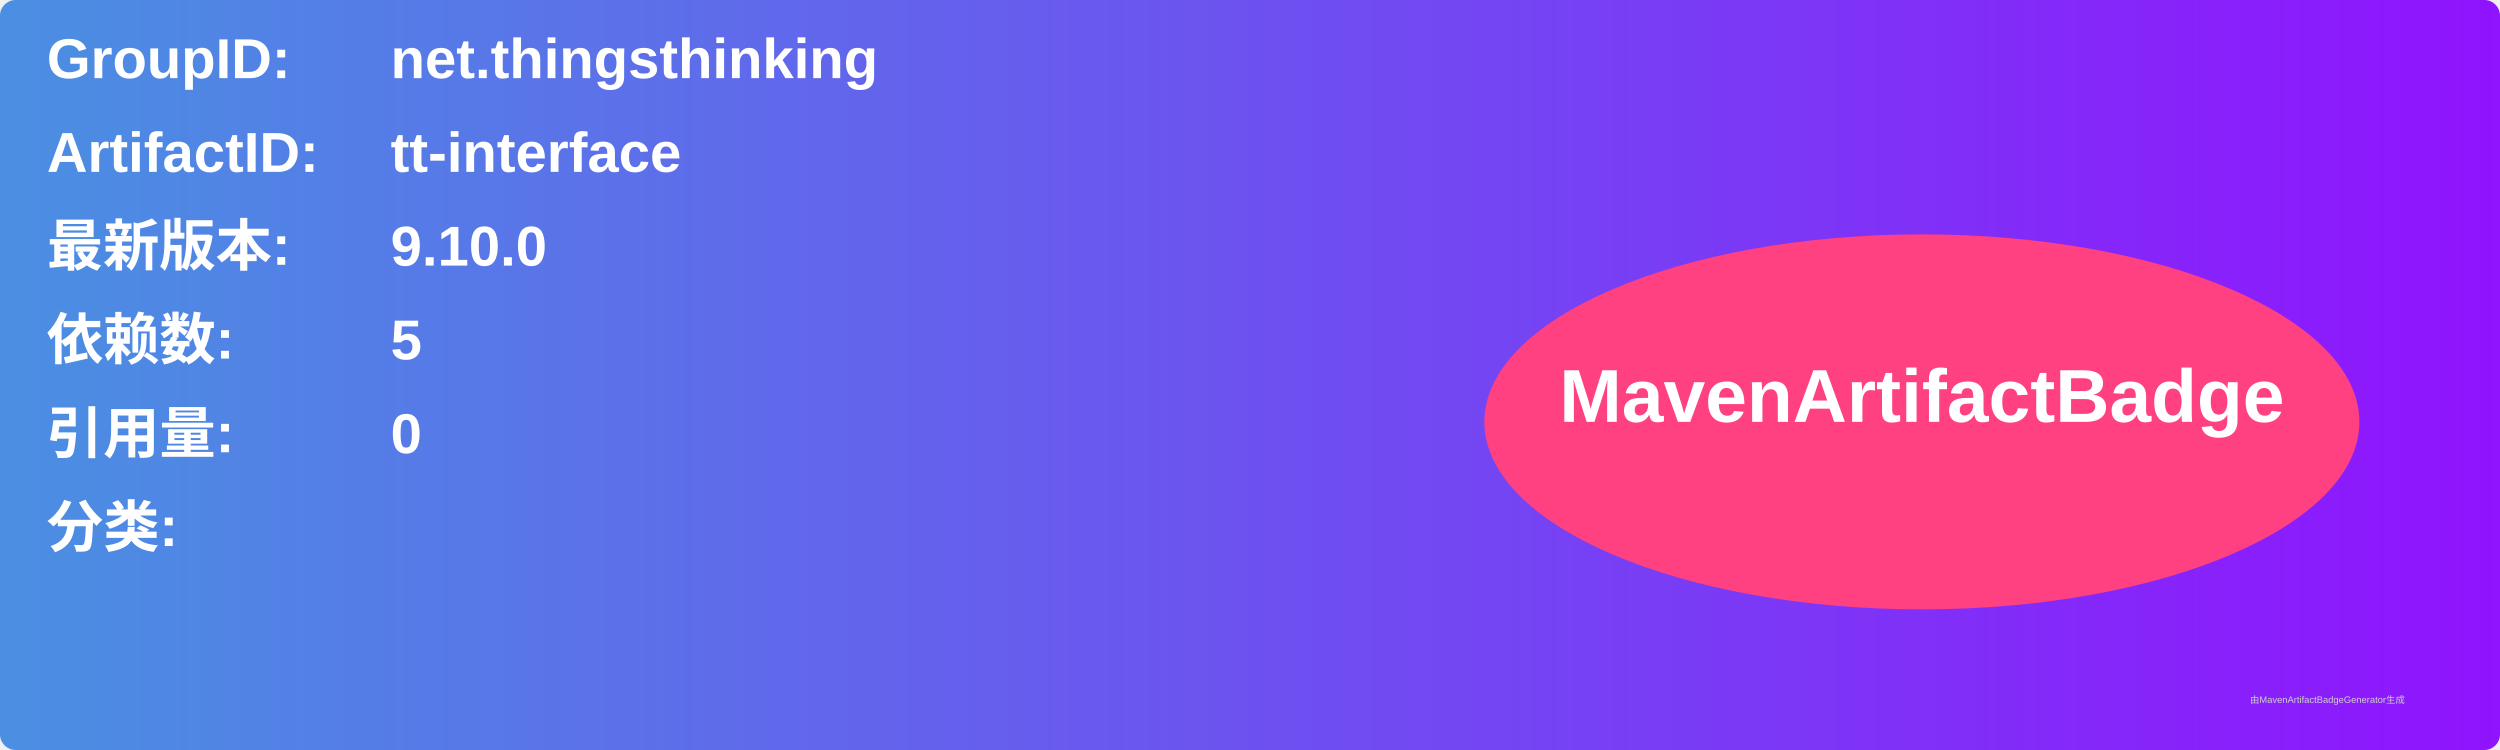
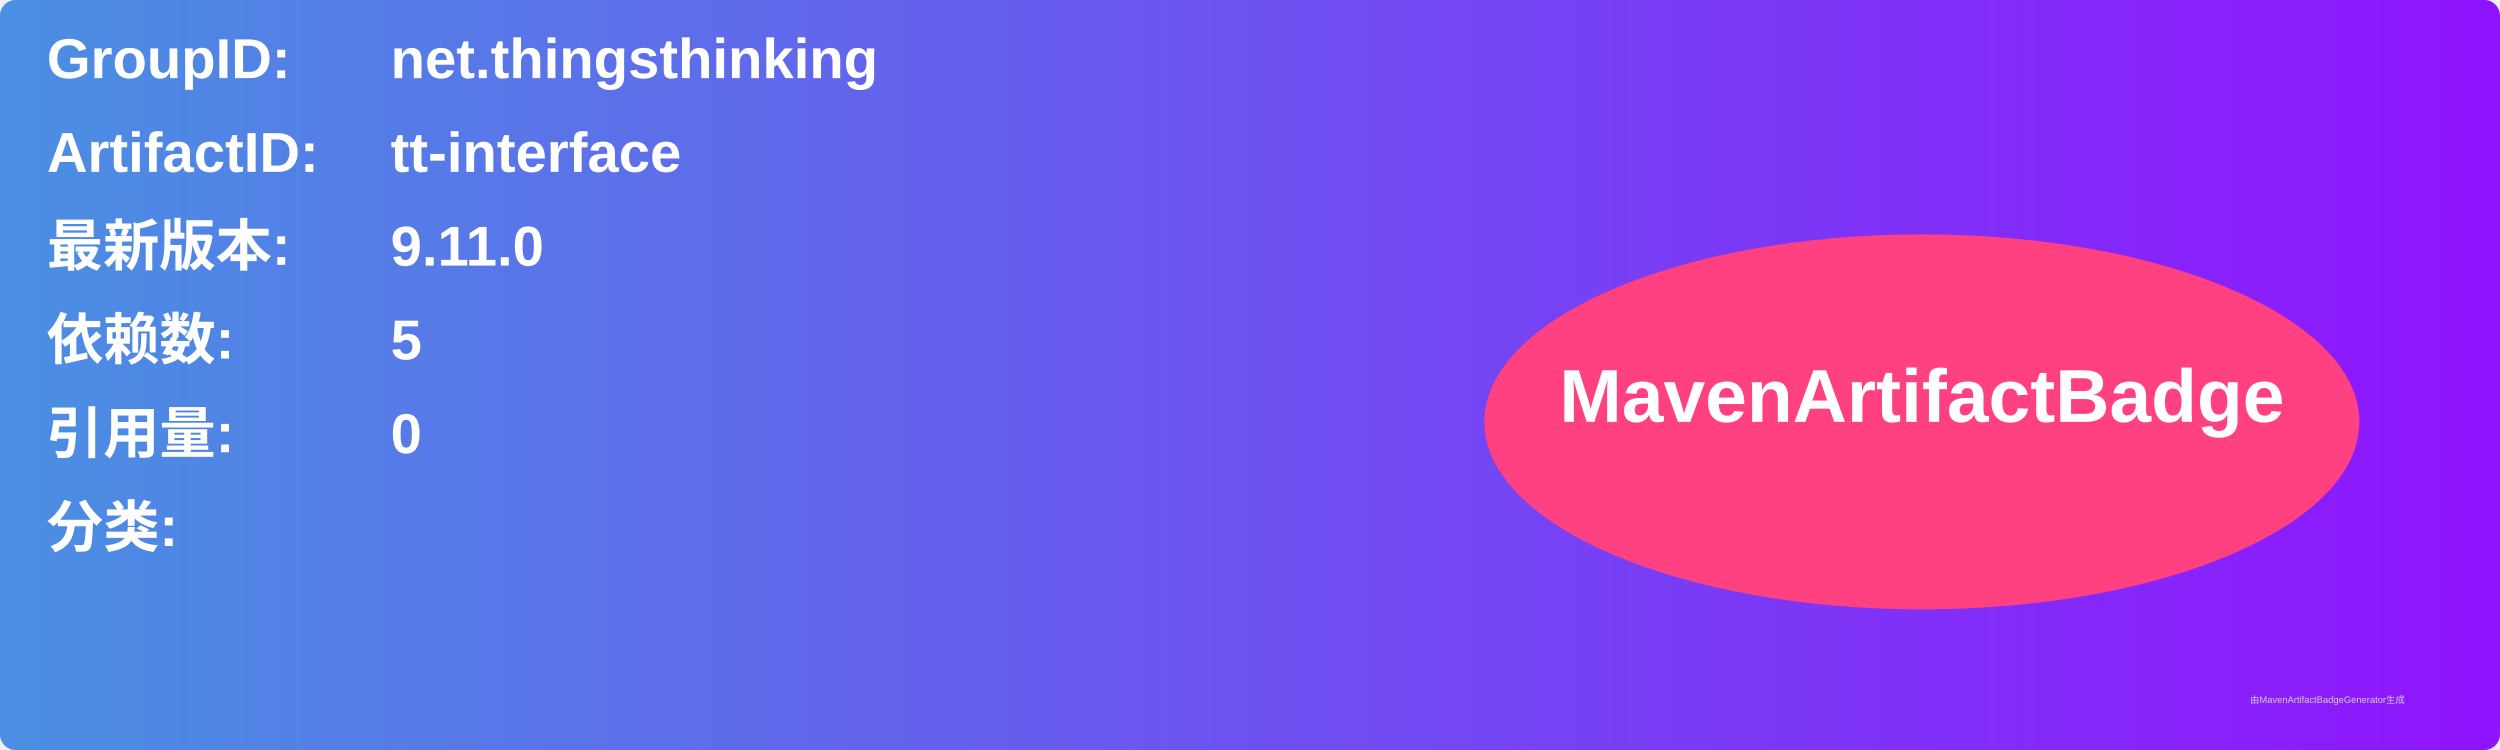
<svg xmlns="http://www.w3.org/2000/svg" width="800" height="240" viewBox="0 0 800 240">
  <linearGradient id="grad" x1="0%" y1="0%" x2="100%" y2="0%">
    <stop offset="0%" stop-color="#4a90e2" />
    <stop offset="100%" stop-color="#9013fe" />
  </linearGradient>
  <rect width="100%" height="100%" rx="5" ry="5" fill="url(#grad)" />
  <g transform="translate(15, 15)">
    <text x="0" y="10" font-family="Arial" font-size="18" fill="white" font-weight="bold" width="260">GroupID:</text>
    <text x="110" y="10" font-family="Arial" font-size="18" fill="white" font-weight="bold" width="460">net.thingsthinking</text>
    <text x="0" y="40" font-family="Arial" font-size="18" fill="white" font-weight="bold" width="260">ArtifactID:</text>
    <text x="110" y="40" font-family="Arial" font-size="18" fill="white" font-weight="bold" width="460">tt-interface</text>
    <text x="0" y="70" font-family="Arial" font-size="18" fill="white" font-weight="bold">最新版本:</text>
    <text x="110" y="70" font-family="Arial" font-size="18" fill="white" font-weight="bold">
-       <tspan font-weight="bold">9.10.0</tspan>
+       <tspan font-weight="bold">9.11.0</tspan>
    </text>
    <text x="0" y="100" font-family="Arial" font-size="18" fill="white" font-weight="bold">依赖数: </text>
    <text x="110" y="100" font-family="Arial" font-size="18" fill="white">
      <tspan font-weight="bold">5</tspan>
    </text>
    <text x="0" y="130" font-family="Arial" font-size="18" fill="white" font-weight="bold">引用量: </text>
    <text x="110" y="130" font-family="Arial" font-size="18" fill="white">
      <tspan font-weight="bold">0</tspan>
    </text>
    <text x="0" y="160" font-family="Arial" font-size="18" fill="white" font-weight="bold">分类:</text>
    <text x="10" y="190" font-family="Arial" font-size="10" fill="white">
      <tspan font-weight="bold" />
    </text>
    <ellipse cx="600" cy="120" rx="140" ry="60" fill="#ff4081" />
    <text x="600" y="120" text-anchor="middle" font-family="Arial" font-size="24" fill="white" font-weight="bold">MavenArtifactBadge</text>
  </g>
  <text x="720" y="225" font-family="Arial" font-size="3" fill="#d0d0d0">由MavenArtifactBadgeGenerator生成</text>
</svg>
